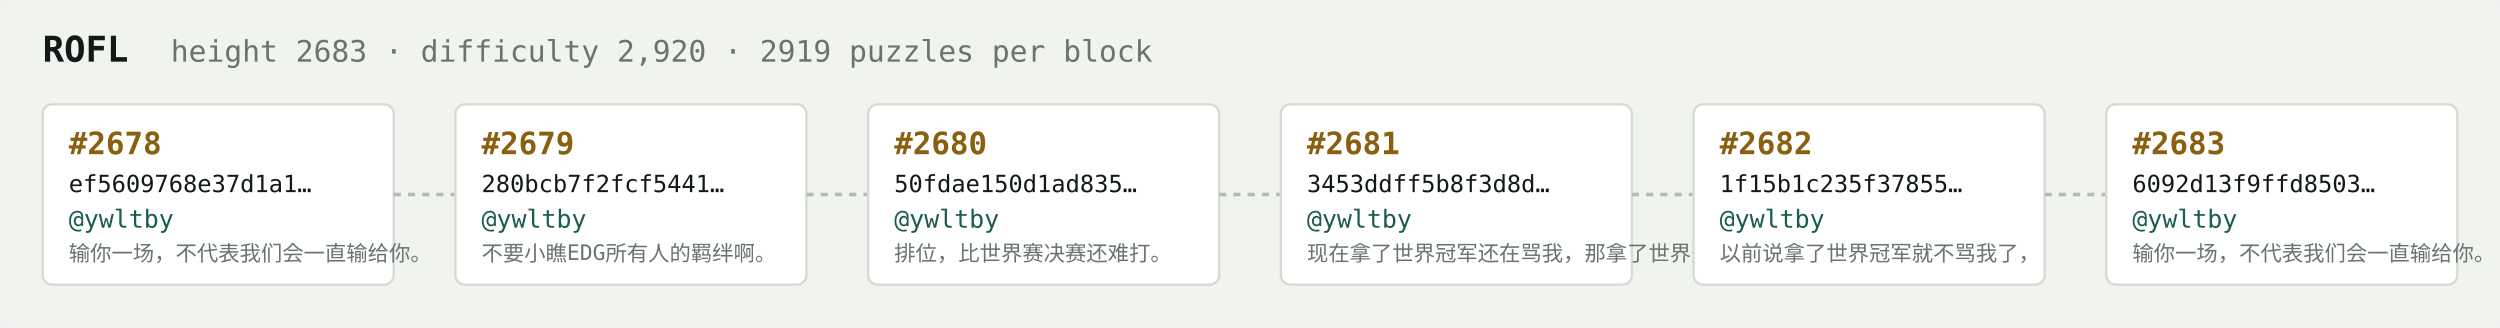
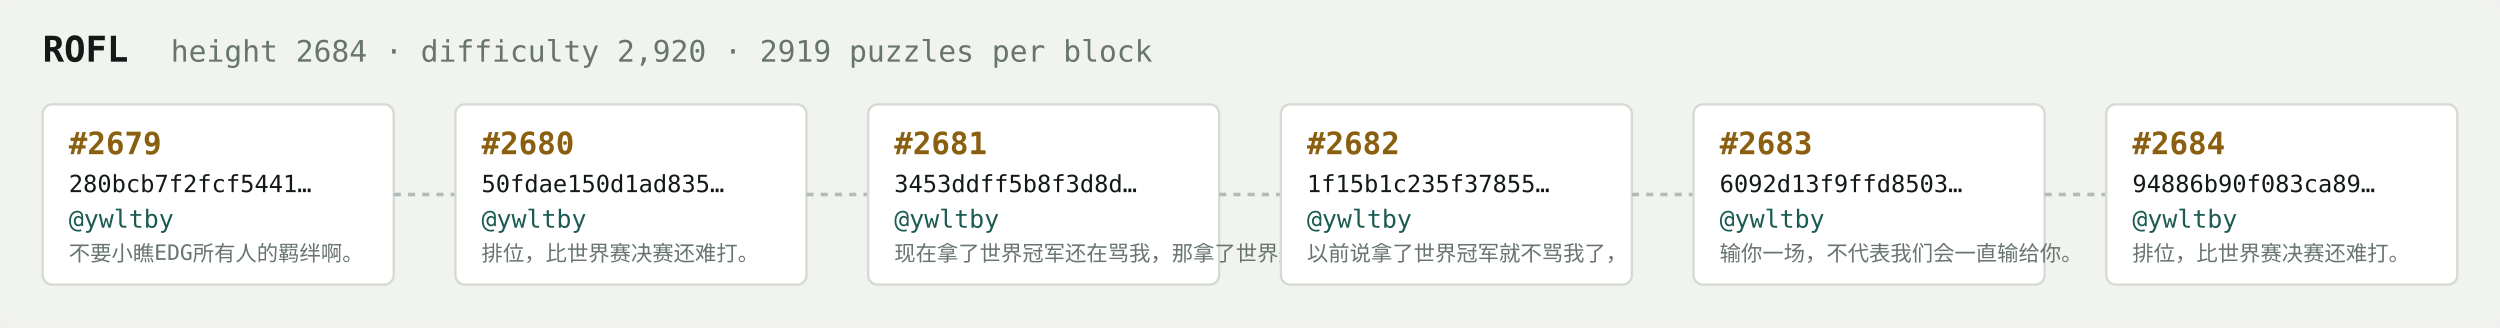
<svg xmlns="http://www.w3.org/2000/svg" width="1054" height="138" viewBox="0 0 1054 138" font-family="ui-monospace,SFMono-Regular,Menlo,monospace">
  <rect fill="#f1f3ef" width="1054" height="138" rx="6" />
  <text x="18" y="26" fill="#121916" font-size="15" font-weight="700">ROFL</text>
-   <text x="72" y="26" fill="#68746e" font-size="12.5">height 2683 · difficulty 2,920 · 2919 puzzles per block</text>
+   <text x="72" y="26" fill="#68746e" font-size="12.5">height 2684 · difficulty 2,920 · 2919 puzzles per block</text>
  <rect x="18" y="44" width="148" height="76" rx="4" fill="#ffffff" stroke="#d5dbd2" stroke-width="1" />
-   <text x="29" y="65" fill="#8a5f10" font-size="13" font-weight="700">#2678</text>
-   <text x="29" y="81" fill="#121916" font-size="10">ef5609768e37d1a1…</text>
+   <text x="29" y="65" fill="#8a5f10" font-size="13" font-weight="700">#2679</text>
+   <text x="29" y="81" fill="#121916" font-size="10">280bcb7f2fcf5441…</text>
  <text x="29" y="96" fill="#1c5b52" font-size="10.5">@ywltby</text>
-   <text x="29" y="110" fill="#68746e" font-size="9">输你一场，不代表我们会一直输给你。</text>
+   <text x="29" y="110" fill="#68746e" font-size="9">不要小瞧EDG所有人的羁绊啊。</text>
  <line x1="166" y1="82.0" x2="192" y2="82.0" stroke="#b3bcb4" stroke-width="1.5" stroke-dasharray="3 3" />
  <rect x="192" y="44" width="148" height="76" rx="4" fill="#ffffff" stroke="#d5dbd2" stroke-width="1" />
-   <text x="203" y="65" fill="#8a5f10" font-size="13" font-weight="700">#2679</text>
-   <text x="203" y="81" fill="#121916" font-size="10">280bcb7f2fcf5441…</text>
+   <text x="203" y="65" fill="#8a5f10" font-size="13" font-weight="700">#2680</text>
+   <text x="203" y="81" fill="#121916" font-size="10">50fdae150d1ad835…</text>
  <text x="203" y="96" fill="#1c5b52" font-size="10.5">@ywltby</text>
-   <text x="203" y="110" fill="#68746e" font-size="9">不要小瞧EDG所有人的羁绊啊。</text>
+   <text x="203" y="110" fill="#68746e" font-size="9">排位，比世界赛决赛还难打。</text>
  <line x1="340" y1="82.0" x2="366" y2="82.0" stroke="#b3bcb4" stroke-width="1.5" stroke-dasharray="3 3" />
  <rect x="366" y="44" width="148" height="76" rx="4" fill="#ffffff" stroke="#d5dbd2" stroke-width="1" />
-   <text x="377" y="65" fill="#8a5f10" font-size="13" font-weight="700">#2680</text>
-   <text x="377" y="81" fill="#121916" font-size="10">50fdae150d1ad835…</text>
+   <text x="377" y="65" fill="#8a5f10" font-size="13" font-weight="700">#2681</text>
+   <text x="377" y="81" fill="#121916" font-size="10">3453ddff5b8f3d8d…</text>
  <text x="377" y="96" fill="#1c5b52" font-size="10.5">@ywltby</text>
-   <text x="377" y="110" fill="#68746e" font-size="9">排位，比世界赛决赛还难打。</text>
+   <text x="377" y="110" fill="#68746e" font-size="9">现在拿了世界冠军还在骂我，那拿了世界冠军有…</text>
  <line x1="514" y1="82.0" x2="540" y2="82.0" stroke="#b3bcb4" stroke-width="1.5" stroke-dasharray="3 3" />
  <rect x="540" y="44" width="148" height="76" rx="4" fill="#ffffff" stroke="#d5dbd2" stroke-width="1" />
-   <text x="551" y="65" fill="#8a5f10" font-size="13" font-weight="700">#2681</text>
-   <text x="551" y="81" fill="#121916" font-size="10">3453ddff5b8f3d8d…</text>
+   <text x="551" y="65" fill="#8a5f10" font-size="13" font-weight="700">#2682</text>
+   <text x="551" y="81" fill="#121916" font-size="10">1f15b1c235f37855…</text>
  <text x="551" y="96" fill="#1c5b52" font-size="10.5">@ywltby</text>
-   <text x="551" y="110" fill="#68746e" font-size="9">现在拿了世界冠军还在骂我，那拿了世界冠军有…</text>
+   <text x="551" y="110" fill="#68746e" font-size="9">以前说拿了世界冠军就不骂我了，</text>
  <line x1="688" y1="82.0" x2="714" y2="82.0" stroke="#b3bcb4" stroke-width="1.5" stroke-dasharray="3 3" />
  <rect x="714" y="44" width="148" height="76" rx="4" fill="#ffffff" stroke="#d5dbd2" stroke-width="1" />
-   <text x="725" y="65" fill="#8a5f10" font-size="13" font-weight="700">#2682</text>
-   <text x="725" y="81" fill="#121916" font-size="10">1f15b1c235f37855…</text>
+   <text x="725" y="65" fill="#8a5f10" font-size="13" font-weight="700">#2683</text>
+   <text x="725" y="81" fill="#121916" font-size="10">6092d13f9ffd8503…</text>
  <text x="725" y="96" fill="#1c5b52" font-size="10.5">@ywltby</text>
-   <text x="725" y="110" fill="#68746e" font-size="9">以前说拿了世界冠军就不骂我了，</text>
+   <text x="725" y="110" fill="#68746e" font-size="9">输你一场，不代表我们会一直输给你。</text>
  <line x1="862" y1="82.0" x2="888" y2="82.0" stroke="#b3bcb4" stroke-width="1.5" stroke-dasharray="3 3" />
  <rect x="888" y="44" width="148" height="76" rx="4" fill="#ffffff" stroke="#d5dbd2" stroke-width="1" />
-   <text x="899" y="65" fill="#8a5f10" font-size="13" font-weight="700">#2683</text>
-   <text x="899" y="81" fill="#121916" font-size="10">6092d13f9ffd8503…</text>
+   <text x="899" y="65" fill="#8a5f10" font-size="13" font-weight="700">#2684</text>
+   <text x="899" y="81" fill="#121916" font-size="10">94886b90f083ca89…</text>
  <text x="899" y="96" fill="#1c5b52" font-size="10.5">@ywltby</text>
-   <text x="899" y="110" fill="#68746e" font-size="9">输你一场，不代表我们会一直输给你。</text>
+   <text x="899" y="110" fill="#68746e" font-size="9">排位，比世界赛决赛还难打。</text>
</svg>
